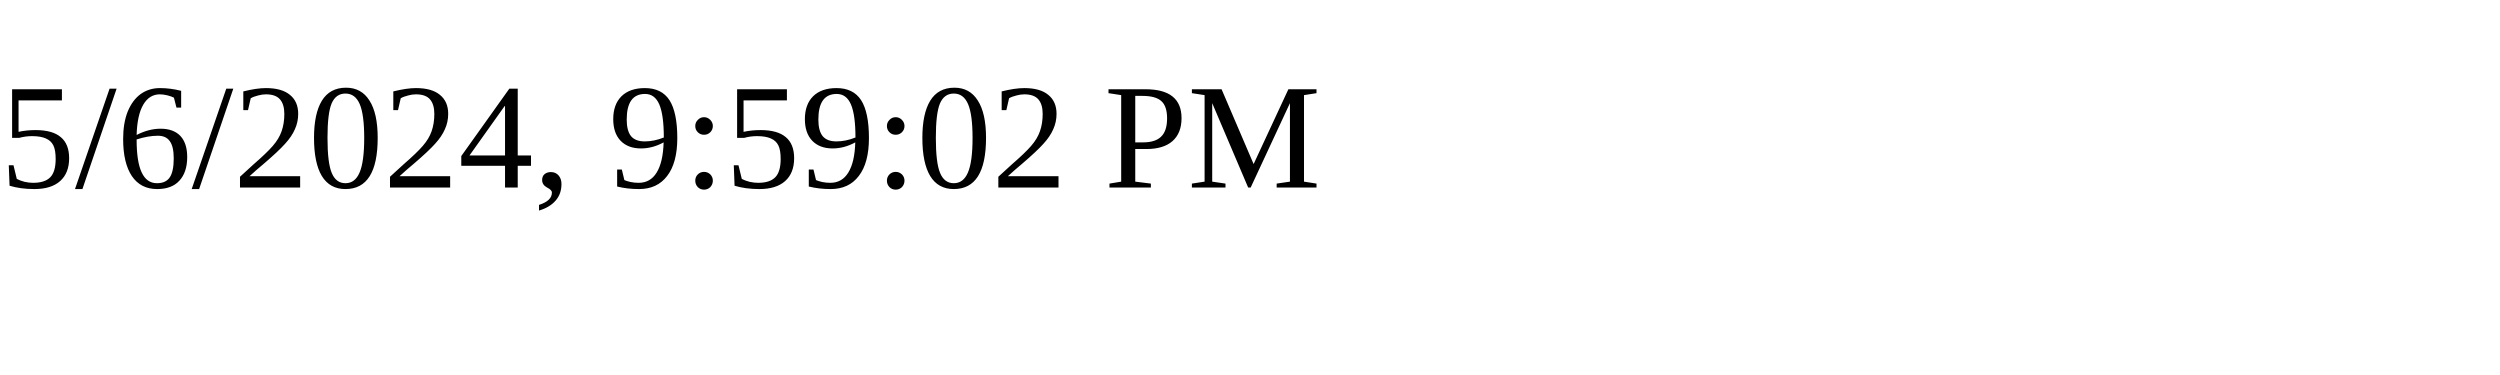
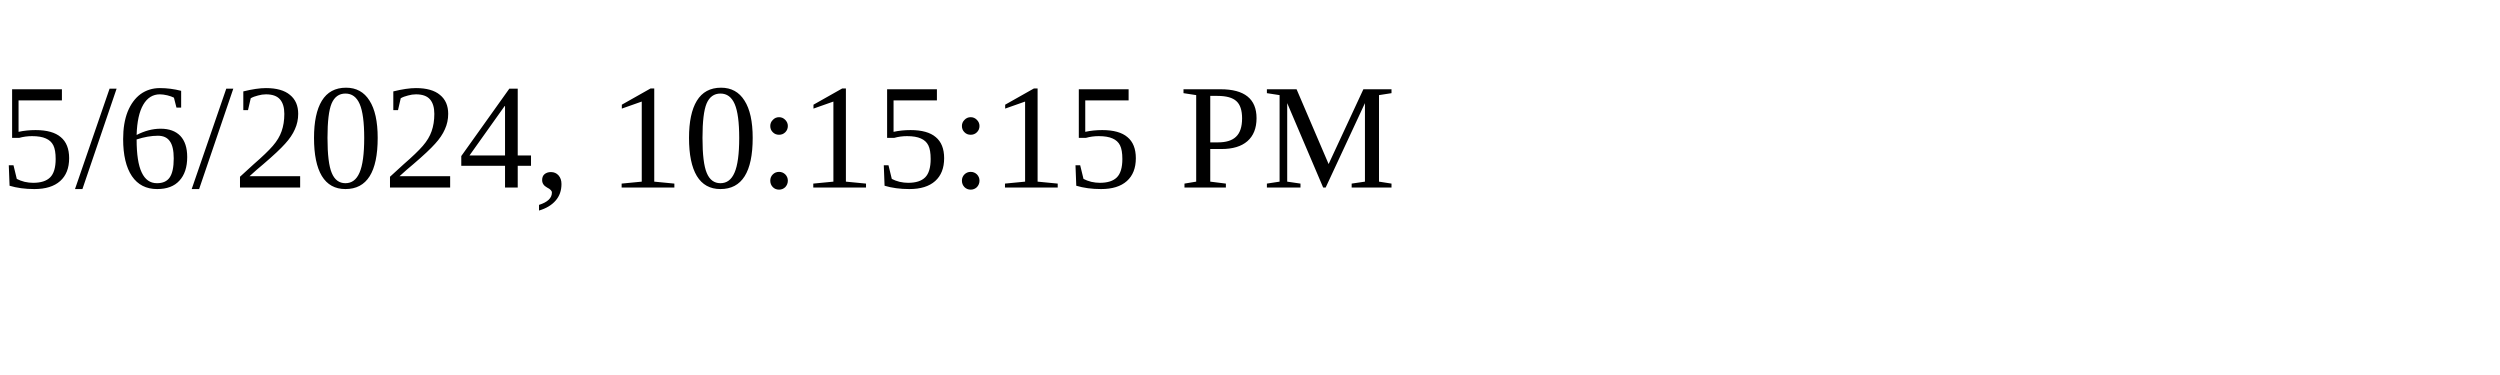
<svg xmlns="http://www.w3.org/2000/svg" height="30" width="200">
-   <text x="0" y="15">5/6/2024, 9:59:02 PM</text>
+   <text x="0" y="15">5/6/2024, 10:15:15 PM</text>
</svg>
